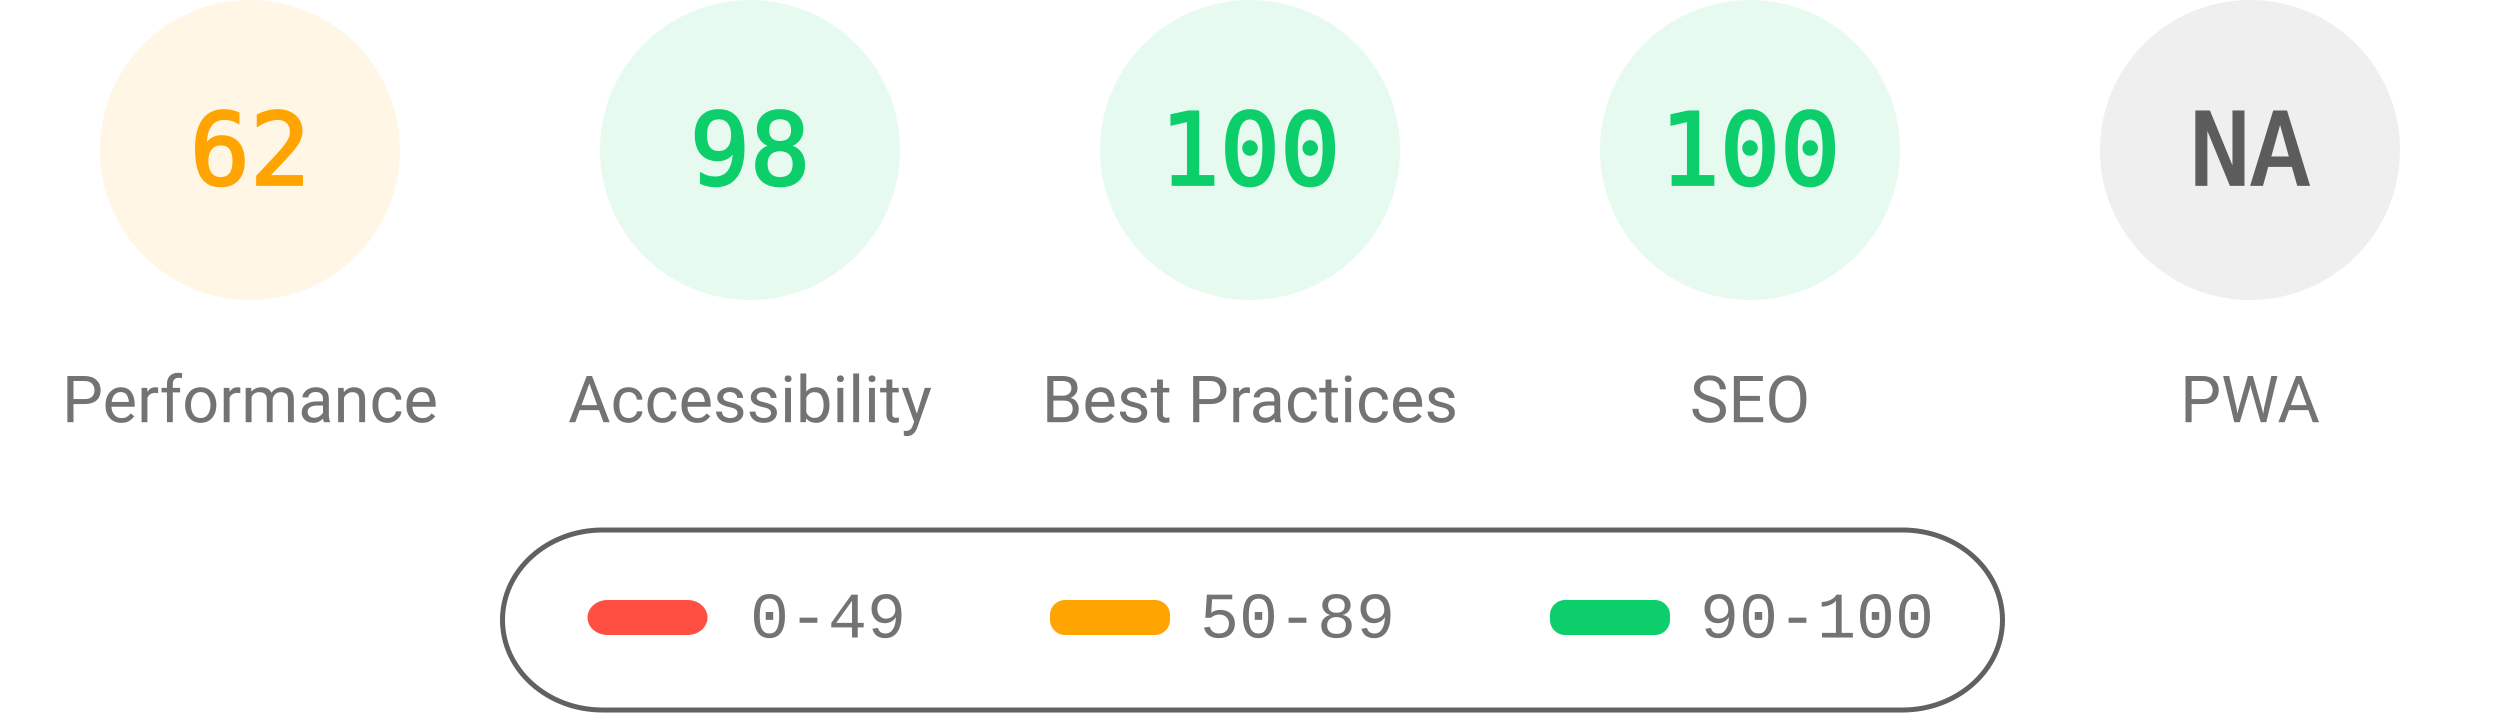
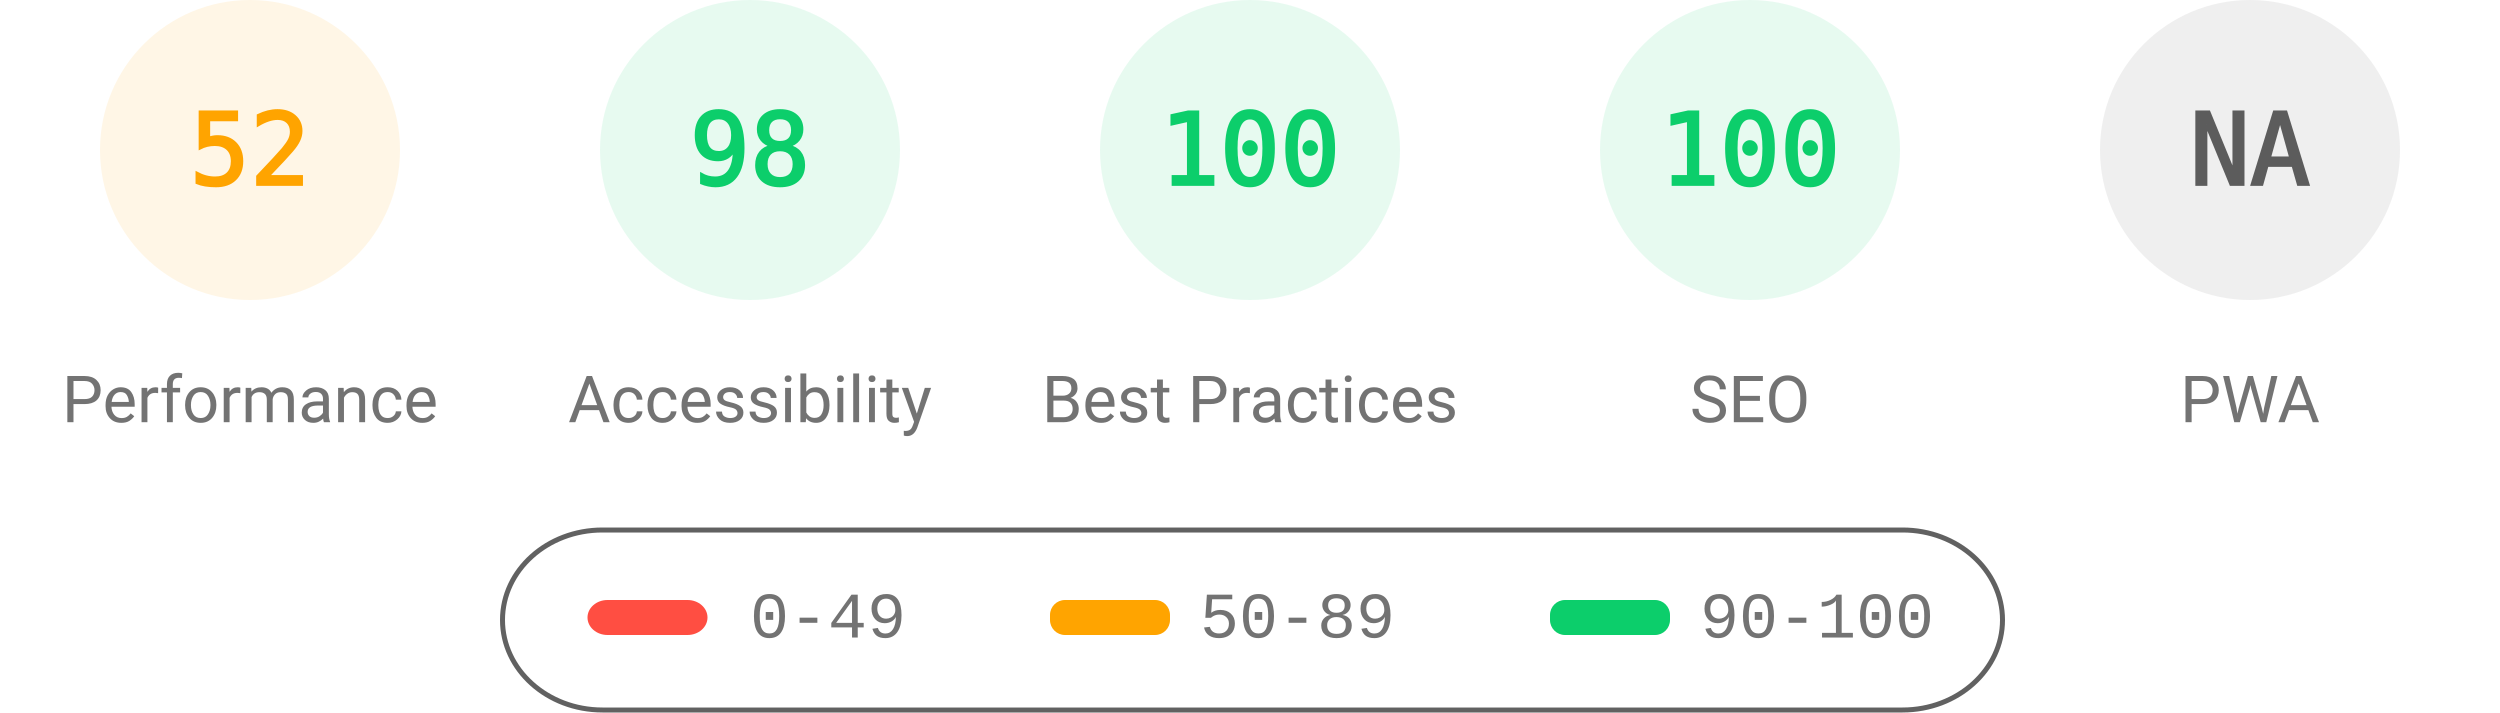
<svg xmlns="http://www.w3.org/2000/svg" fill="none" width="1000" height="285">
  <style>.gauge-base{opacity:.1}.gauge-arc{fill:none;animation-delay:250ms;stroke-linecap:round;transform:rotate(-90deg);transform-origin:100px 60px;animation:load-gauge 1s ease forwards}.guage-text{font-size:40px;font-family:monospace;text-align:center}.guage-red{color:#ff4e42;fill:#ff4e42;stroke:#ff4e42}.guage-orange{color:#ffa400;fill:#ffa400;stroke:#ffa400}.guage-green{color:#0cce6b;fill:#0cce6b;stroke:#0cce6b}.guage-undefined{color:#5c5c5c;fill:#5c5c5c;stroke:#5c5c5c}.guage-title{color:#737373;fill:#737373;stroke:none;font-size:26px;line-height:26px;font-family:Roboto,Halvetica,Arial,sans-serif}@keyframes load-gauge{from{stroke-dasharray:0 352.858}}</style>
  <svg class="guage-div guage-perf guage-orange" viewBox="0 0 200 200" width="200" height="200">
    <circle class="gauge-base" r="56" cx="100" cy="60" stroke-width="8" />
-     <circle class="gauge-arc guage-arc-1" r="56" cx="100" cy="60" stroke-width="8" style="stroke-dasharray:218.152,351.858" />
-     <text class="guage-text" x="100" y="60" alignment-baseline="central" dominant-baseline="central" text-anchor="middle">62</text>
+     <circle class="gauge-arc guage-arc-1" r="56" cx="100" cy="60" stroke-width="8" style="stroke-dasharray:182.966,351.858" />
+     <text class="guage-text" x="100" y="60" alignment-baseline="central" dominant-baseline="central" text-anchor="middle">52</text>
    <text class="guage-title" x="100" y="160" alignment-baseline="central" dominant-baseline="central" text-anchor="middle">Performance</text>
  </svg>
  <svg class="guage-div guage-acc guage-green" viewBox="0 0 200 200" width="200" height="200" x="200">
    <circle class="gauge-base" r="56" cx="100" cy="60" stroke-width="8" />
    <circle class="gauge-arc guage-arc-2" r="56" cx="100" cy="60" stroke-width="8" style="stroke-dasharray:344.821,351.858" />
    <text class="guage-text" x="100" y="60" alignment-baseline="central" dominant-baseline="central" text-anchor="middle">98</text>
    <text class="guage-title" x="100" y="160" alignment-baseline="central" dominant-baseline="central" text-anchor="middle">Accessibility</text>
  </svg>
  <svg class="guage-div guage-best guage-green" viewBox="0 0 200 200" width="200" height="200" x="400">
    <circle class="gauge-base" r="56" cx="100" cy="60" stroke-width="8" />
    <circle class="gauge-arc guage-arc-3" r="56" cx="100" cy="60" stroke-width="8" style="stroke-dasharray:351.858,351.858" />
    <text class="guage-text" x="100" y="60" alignment-baseline="central" dominant-baseline="central" text-anchor="middle">100</text>
    <text class="guage-title" x="100" y="160" alignment-baseline="central" dominant-baseline="central" text-anchor="middle">Best Practices</text>
  </svg>
  <svg class="guage-div guage-seo guage-green" viewBox="0 0 200 200" width="200" height="200" x="600">
    <circle class="gauge-base" r="56" cx="100" cy="60" stroke-width="8" />
    <circle class="gauge-arc guage-arc-4" r="56" cx="100" cy="60" stroke-width="8" style="stroke-dasharray:351.858,351.858" />
    <text class="guage-text" x="100" y="60" alignment-baseline="central" dominant-baseline="central" text-anchor="middle">100</text>
    <text class="guage-title" x="100" y="160" alignment-baseline="central" dominant-baseline="central" text-anchor="middle">SEO</text>
  </svg>
  <svg class="guage-div guage-pwa guage-undefined" viewBox="0 0 200 200" width="200" height="200" x="800">
    <circle class="gauge-base" r="56" cx="100" cy="60" stroke-width="8" />
    <circle class="gauge-arc guage-arc-4" r="56" cx="100" cy="60" stroke-width="8" style="stroke-dasharray:351.858,351.858" />
    <text class="guage-text" x="100" y="60" alignment-baseline="central" dominant-baseline="central" text-anchor="middle">NA</text>
    <text class="guage-title" x="100" y="160" alignment-baseline="central" dominant-baseline="central" text-anchor="middle">PWA</text>
  </svg>
  <svg width="604" height="76" x="200" y="210">
    <path fill="none" id="canvas_background" d="M-1-1h604v80H-1z" />
    <rect fill-opacity="0" stroke="#616161" stroke-width="2" rx="40" id="svg_2" height="72" width="600" y="2" x="1" fill="#000" />
    <rect stroke="#000" rx="8" id="svg_3" height="14" width="48" y="30" x="35" stroke-opacity="null" stroke-width="0" fill="#ff4e42" />
    <rect stroke="#000" rx="6" id="svg_4" height="14" width="48" y="30" x="220" stroke-opacity="null" stroke-width="0" fill="#ffa400" />
    <rect stroke="#000" rx="6" id="svg_5" height="14" width="48" y="30" x="420" stroke-opacity="null" stroke-width="0" fill="#0cce6b" />
    <text xml:space="preserve" text-anchor="start" font-family="'Courier New', Courier, monospace" font-size="26" id="svg_6" y="45" x="100" stroke-opacity="null" stroke-width="0" stroke="#000" fill="#737373">0-49</text>
    <text xml:space="preserve" text-anchor="start" font-family="'Courier New', Courier, monospace" font-size="26" id="svg_7" y="45" x="280" stroke-opacity="null" stroke-width="0" stroke="#000" fill="#737373">50-89</text>
    <text xml:space="preserve" text-anchor="start" font-family="'Courier New', Courier, monospace" font-size="26" id="svg_8" y="45" x="480" stroke-opacity="null" stroke-width="0" stroke="#000" fill="#737373">90-100</text>
  </svg>
</svg>
